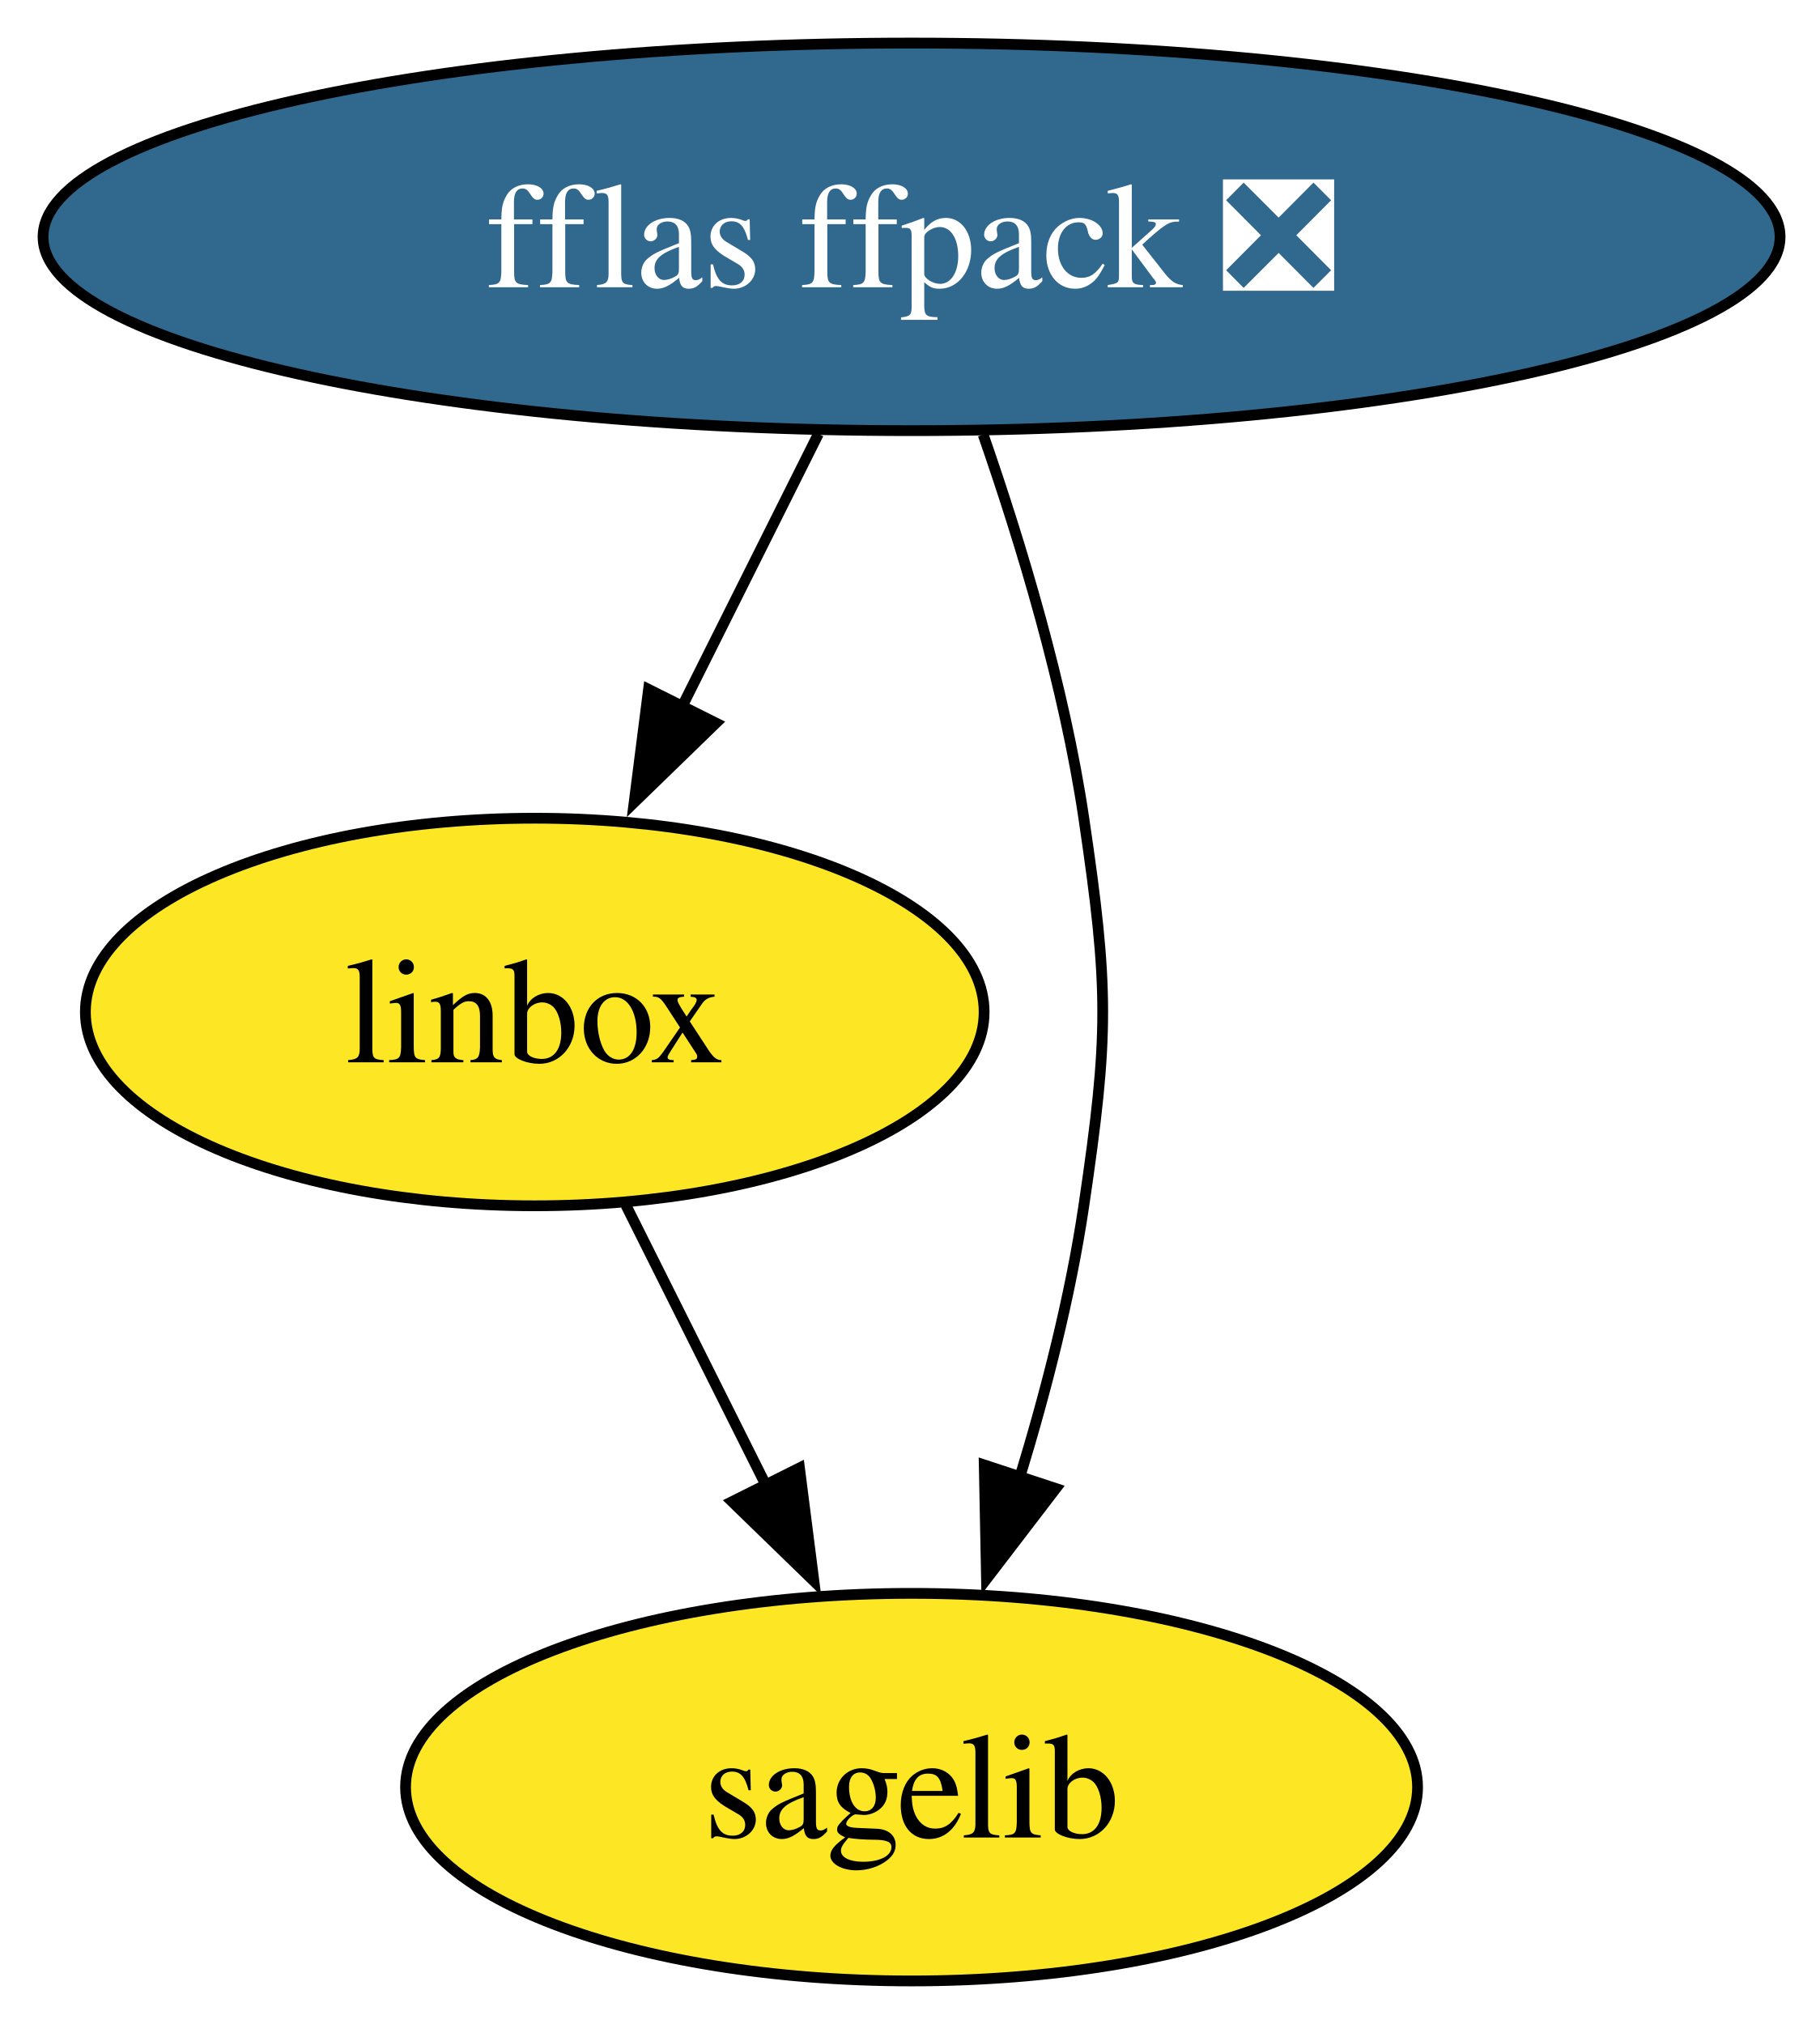
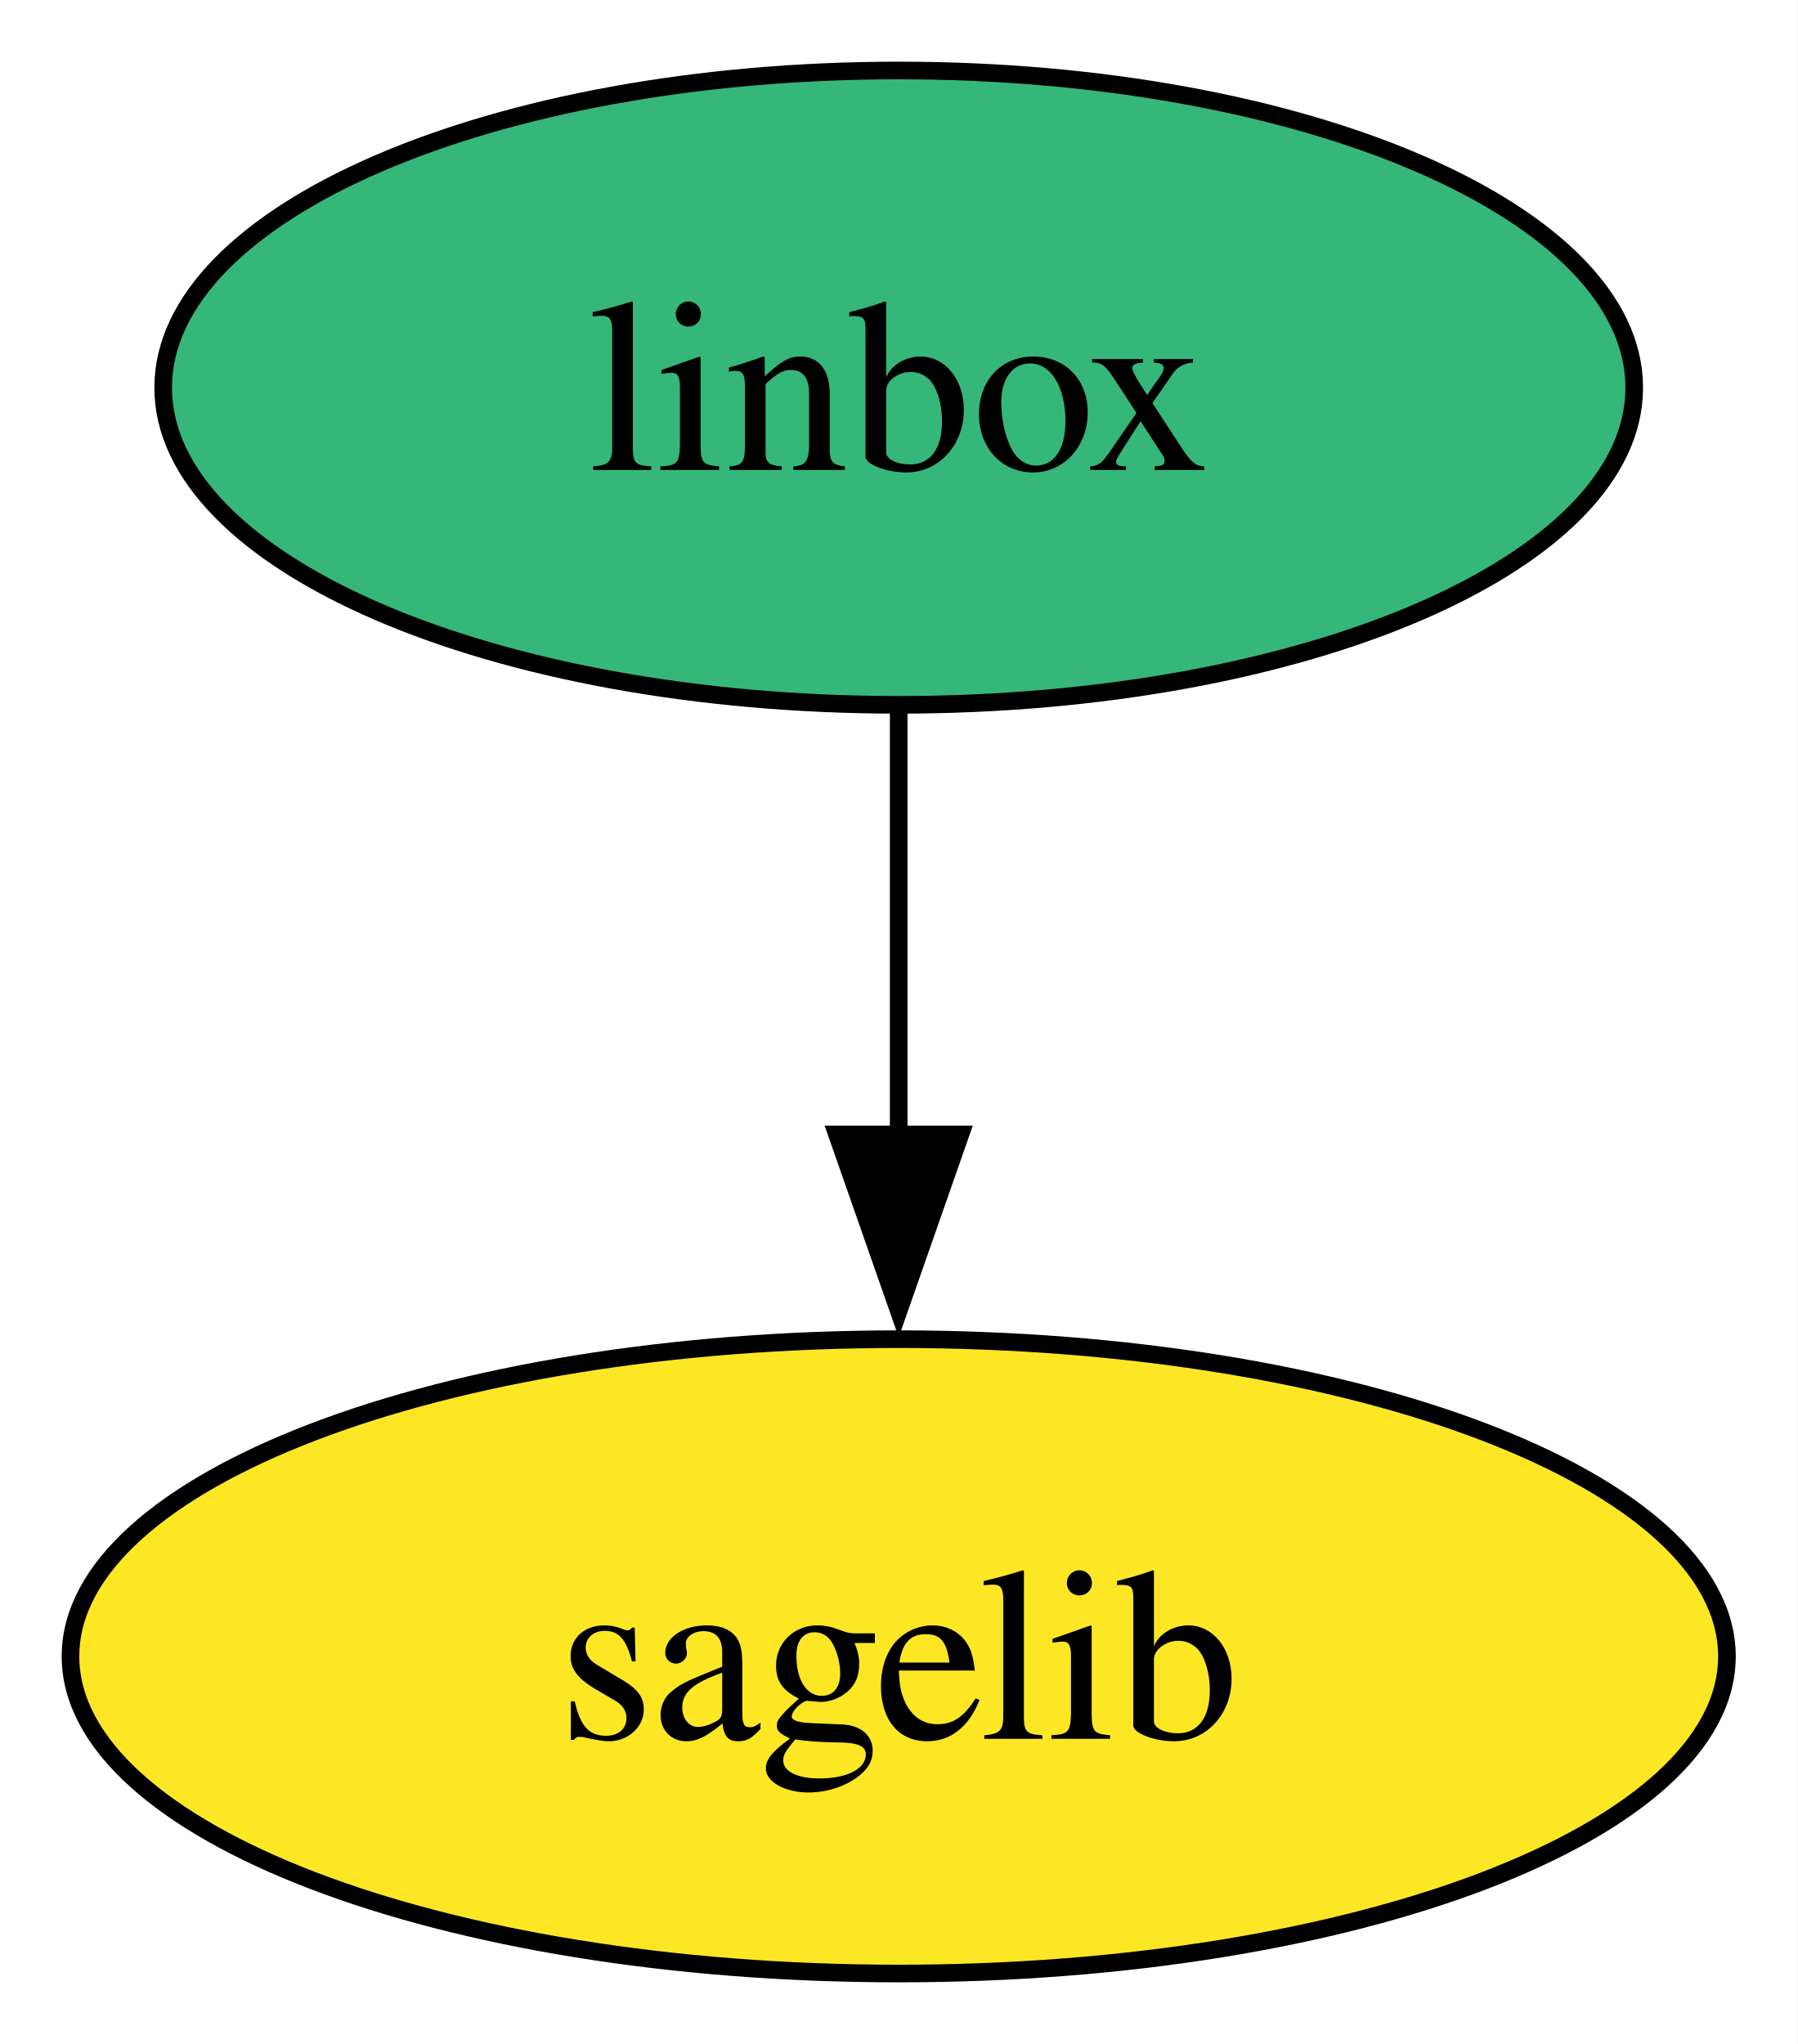
- <svg xmlns="http://www.w3.org/2000/svg" xmlns:xlink="http://www.w3.org/1999/xlink" width="169pt" height="188pt" viewBox="0.00 0.00 169.00 188.00">
-   <g id="graph0" class="graph" transform="scale(1 1) rotate(0) translate(4 184)">
-     <polygon fill="white" stroke="none" points="-4,4 -4,-184 165.34,-184 165.34,4 -4,4" />
+ <svg xmlns="http://www.w3.org/2000/svg" xmlns:xlink="http://www.w3.org/1999/xlink" width="102pt" height="116pt" viewBox="0.00 0.00 102.00 116.00">
+   <g id="graph0" class="graph" transform="scale(1 1) rotate(0) translate(4 112)">
+     <polygon fill="white" stroke="none" points="-4,4 -4,-112 98,-112 98,4 -4,4" />
    <g id="node1" class="node">
      <g id="a_node1">
-         <a xlink:href="https://github.com/conda-forge/fflas-ffpack-feedstock/pull/21" xlink:title="fflas ffpack ❎">
-           <ellipse fill="#31688e" stroke="black" cx="80.67" cy="-162" rx="80.67" ry="18" />
-           <text xml:space="preserve" text-anchor="middle" x="80.67" y="-157.32" font-family="Times,serif" font-size="14.00" fill="white">fflas ffpack ❎</text>
+         <a xlink:href="https://github.com/conda-forge/linbox-feedstock" xlink:title="linbox">
+           <ellipse fill="#35b779" stroke="black" cx="47" cy="-90" rx="41.74" ry="18" />
+           <text xml:space="preserve" text-anchor="middle" x="47" y="-85.33" font-family="Times,serif" font-size="14.00">linbox</text>
        </a>
      </g>
    </g>
    <g id="node2" class="node">
      <g id="a_node2">
-         <a xlink:href="https://github.com/conda-forge/linbox-feedstock" xlink:title="linbox">
-           <ellipse fill="#fde725" stroke="black" cx="45.67" cy="-90" rx="41.74" ry="18" />
-           <text xml:space="preserve" text-anchor="middle" x="45.67" y="-85.33" font-family="Times,serif" font-size="14.00">linbox</text>
+         <a xlink:href="https://github.com/conda-forge/sagelib-feedstock" xlink:title="sagelib">
+           <ellipse fill="#fde725" stroke="black" cx="47" cy="-18" rx="47" ry="18" />
+           <text xml:space="preserve" text-anchor="middle" x="47" y="-13.32" font-family="Times,serif" font-size="14.00">sagelib</text>
        </a>
      </g>
    </g>
    <g id="edge1" class="edge">
-       <path fill="none" stroke="black" d="M72.02,-143.7C68.2,-136.07 63.63,-126.92 59.37,-118.4" />
-       <polygon fill="black" stroke="black" points="62.5,-116.84 54.9,-109.46 56.24,-119.97 62.5,-116.84" />
-     </g>
-     <g id="node3" class="node">
-       <g id="a_node3">
-         <a xlink:href="https://github.com/conda-forge/sagelib-feedstock" xlink:title="sagelib">
-           <ellipse fill="#fde725" stroke="black" cx="80.67" cy="-18" rx="47" ry="18" />
-           <text xml:space="preserve" text-anchor="middle" x="80.67" y="-13.32" font-family="Times,serif" font-size="14.00">sagelib</text>
-         </a>
-       </g>
-     </g>
-     <g id="edge2" class="edge">
-       <path fill="none" stroke="black" d="M87.32,-143.63C90.87,-133.42 94.87,-120.17 96.67,-108 99.01,-92.17 99.01,-87.83 96.67,-72 95.43,-63.6 93.14,-54.68 90.67,-46.61" />
-       <polygon fill="black" stroke="black" points="94.07,-45.74 87.63,-37.33 87.42,-47.93 94.07,-45.74" />
-     </g>
-     <g id="edge3" class="edge">
-       <path fill="none" stroke="black" d="M54.14,-72.05C58.05,-64.23 62.8,-54.75 67.18,-45.98" />
-       <polygon fill="black" stroke="black" points="70.26,-47.65 71.6,-37.14 64,-44.52 70.26,-47.65" />
+       <path fill="none" stroke="black" d="M47,-71.7C47,-64.41 47,-55.73 47,-47.54" />
+       <polygon fill="black" stroke="black" points="50.5,-47.62 47,-37.62 43.5,-47.62 50.5,-47.62" />
    </g>
  </g>
</svg>
